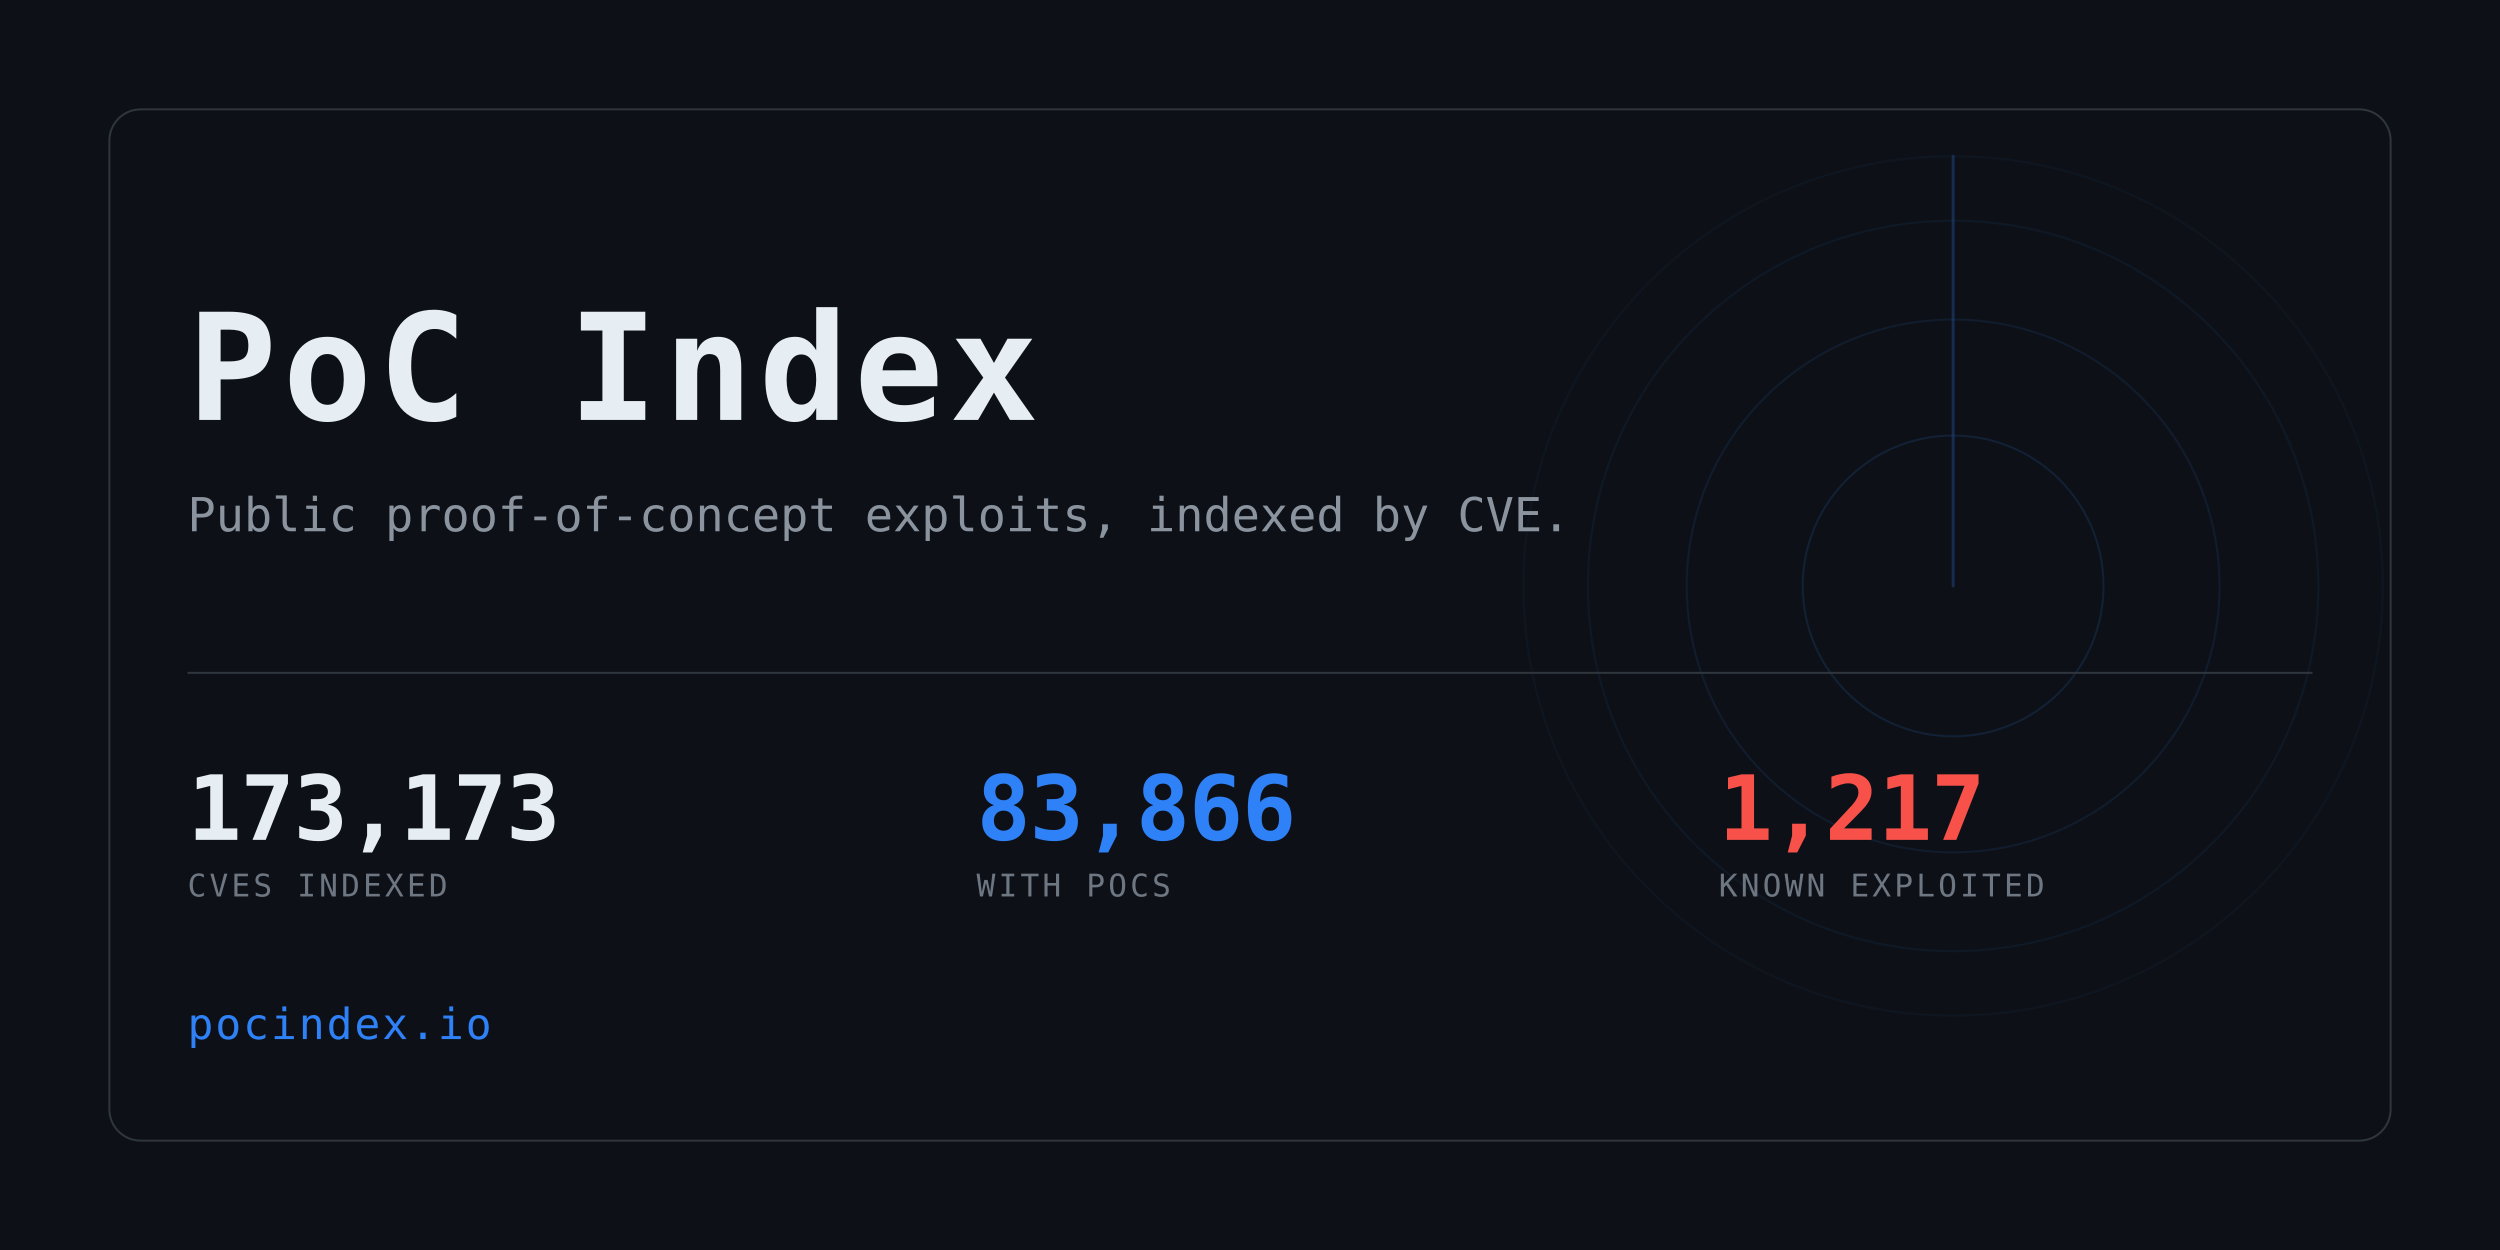
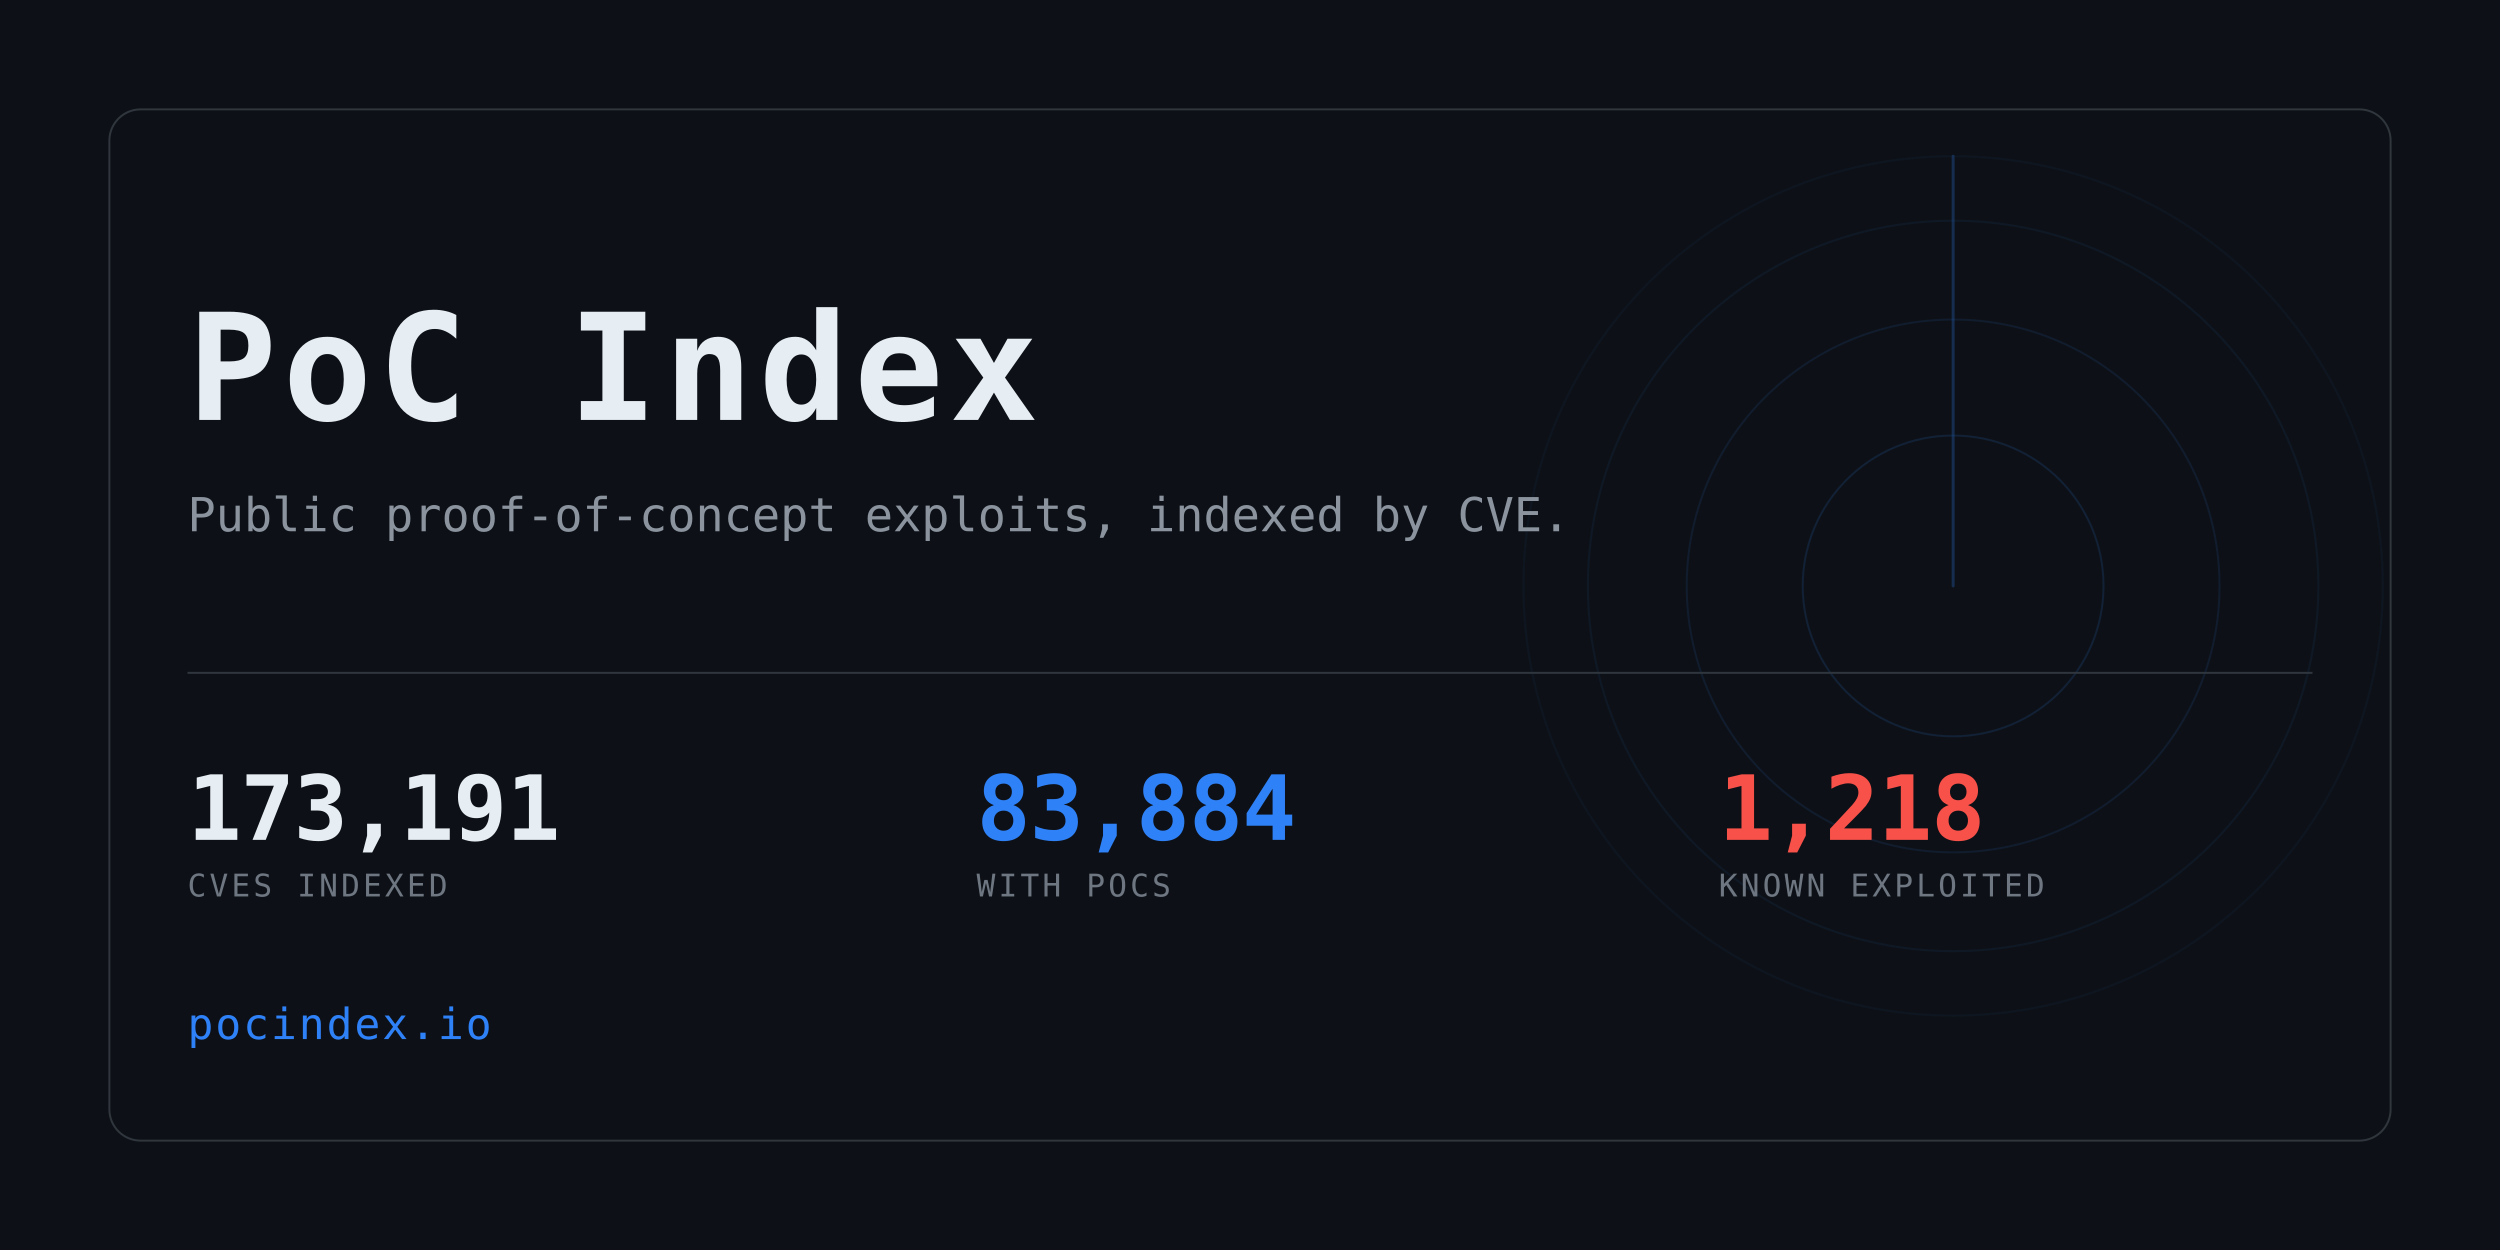
<svg xmlns="http://www.w3.org/2000/svg" width="1280" height="640" viewBox="0 0 1280 640" role="img" aria-label="PoC Index">
  <clipPath id="card">
    <rect x="56" y="56" width="1168" height="528" rx="16" />
  </clipPath>
  <rect width="1280" height="640" fill="#0d1117" />
  <g clip-path="url(#card)" opacity="0.6">
    <g>
      <circle cx="1000" cy="300" r="77.0" fill="none" stroke="#2f81f7" stroke-width="1" opacity="0.234" />
      <circle cx="1000" cy="300" r="136.4" fill="none" stroke="#2f81f7" stroke-width="1" opacity="0.169" />
      <circle cx="1000" cy="300" r="187.0" fill="none" stroke="#2f81f7" stroke-width="1" opacity="0.117" />
      <circle cx="1000" cy="300" r="220.0" fill="none" stroke="#2f81f7" stroke-width="1" opacity="0.078" />
      <line x1="1000" y1="300" x2="1000" y2="80.0" stroke="#2f81f7" stroke-width="1.5" stroke-linecap="round" opacity="0.416">
        <animateTransform attributeName="transform" type="rotate" from="0 1000 300" to="360 1000 300" dur="8s" repeatCount="indefinite" />
      </line>
    </g>
  </g>
  <rect x="56" y="56" width="1168" height="528" rx="16" fill="none" stroke="#30363d" />
  <text x="96" y="215" font-family="ui-monospace,SFMono-Regular,Menlo,Consolas,monospace" font-size="76" font-weight="700" fill="#e6edf3" letter-spacing="3">PoC Index</text>
  <text x="96" y="272" font-family="ui-monospace,SFMono-Regular,Menlo,Consolas,monospace" font-size="24" fill="#8b949e">
    Public proof-of-concept exploits, indexed by CVE.</text>
  <rect x="96" y="344" width="1088" height="1" fill="#30363d" />
-   <text x="96" y="430" font-family="ui-monospace,SFMono-Regular,Menlo,Consolas,monospace" font-size="46" font-weight="700" fill="#e6edf3" letter-spacing="-0.5">173,173</text>
+   <text x="96" y="430" font-family="ui-monospace,SFMono-Regular,Menlo,Consolas,monospace" font-size="46" font-weight="700" fill="#e6edf3" letter-spacing="-0.5">173,191</text>
  <text x="96" y="459" font-family="ui-monospace,SFMono-Regular,Menlo,Consolas,monospace" font-size="16" fill="#6e7681" letter-spacing="1.6">CVES INDEXED</text>
-   <text x="500" y="430" font-family="ui-monospace,SFMono-Regular,Menlo,Consolas,monospace" font-size="46" font-weight="700" fill="#2f81f7" letter-spacing="-0.5">83,866</text>
+   <text x="500" y="430" font-family="ui-monospace,SFMono-Regular,Menlo,Consolas,monospace" font-size="46" font-weight="700" fill="#2f81f7" letter-spacing="-0.5">83,884</text>
  <text x="500" y="459" font-family="ui-monospace,SFMono-Regular,Menlo,Consolas,monospace" font-size="16" fill="#6e7681" letter-spacing="1.6">WITH POCS</text>
-   <text x="880" y="430" font-family="ui-monospace,SFMono-Regular,Menlo,Consolas,monospace" font-size="46" font-weight="700" fill="#f85149" letter-spacing="-0.5">1,217</text>
+   <text x="880" y="430" font-family="ui-monospace,SFMono-Regular,Menlo,Consolas,monospace" font-size="46" font-weight="700" fill="#f85149" letter-spacing="-0.5">1,218</text>
  <text x="880" y="459" font-family="ui-monospace,SFMono-Regular,Menlo,Consolas,monospace" font-size="16" fill="#6e7681" letter-spacing="1.6">KNOWN EXPLOITED</text>
  <text x="96" y="532" font-family="ui-monospace,SFMono-Regular,Menlo,Consolas,monospace" font-size="22" fill="#2f81f7" letter-spacing="1">pocindex.io</text>
</svg>
